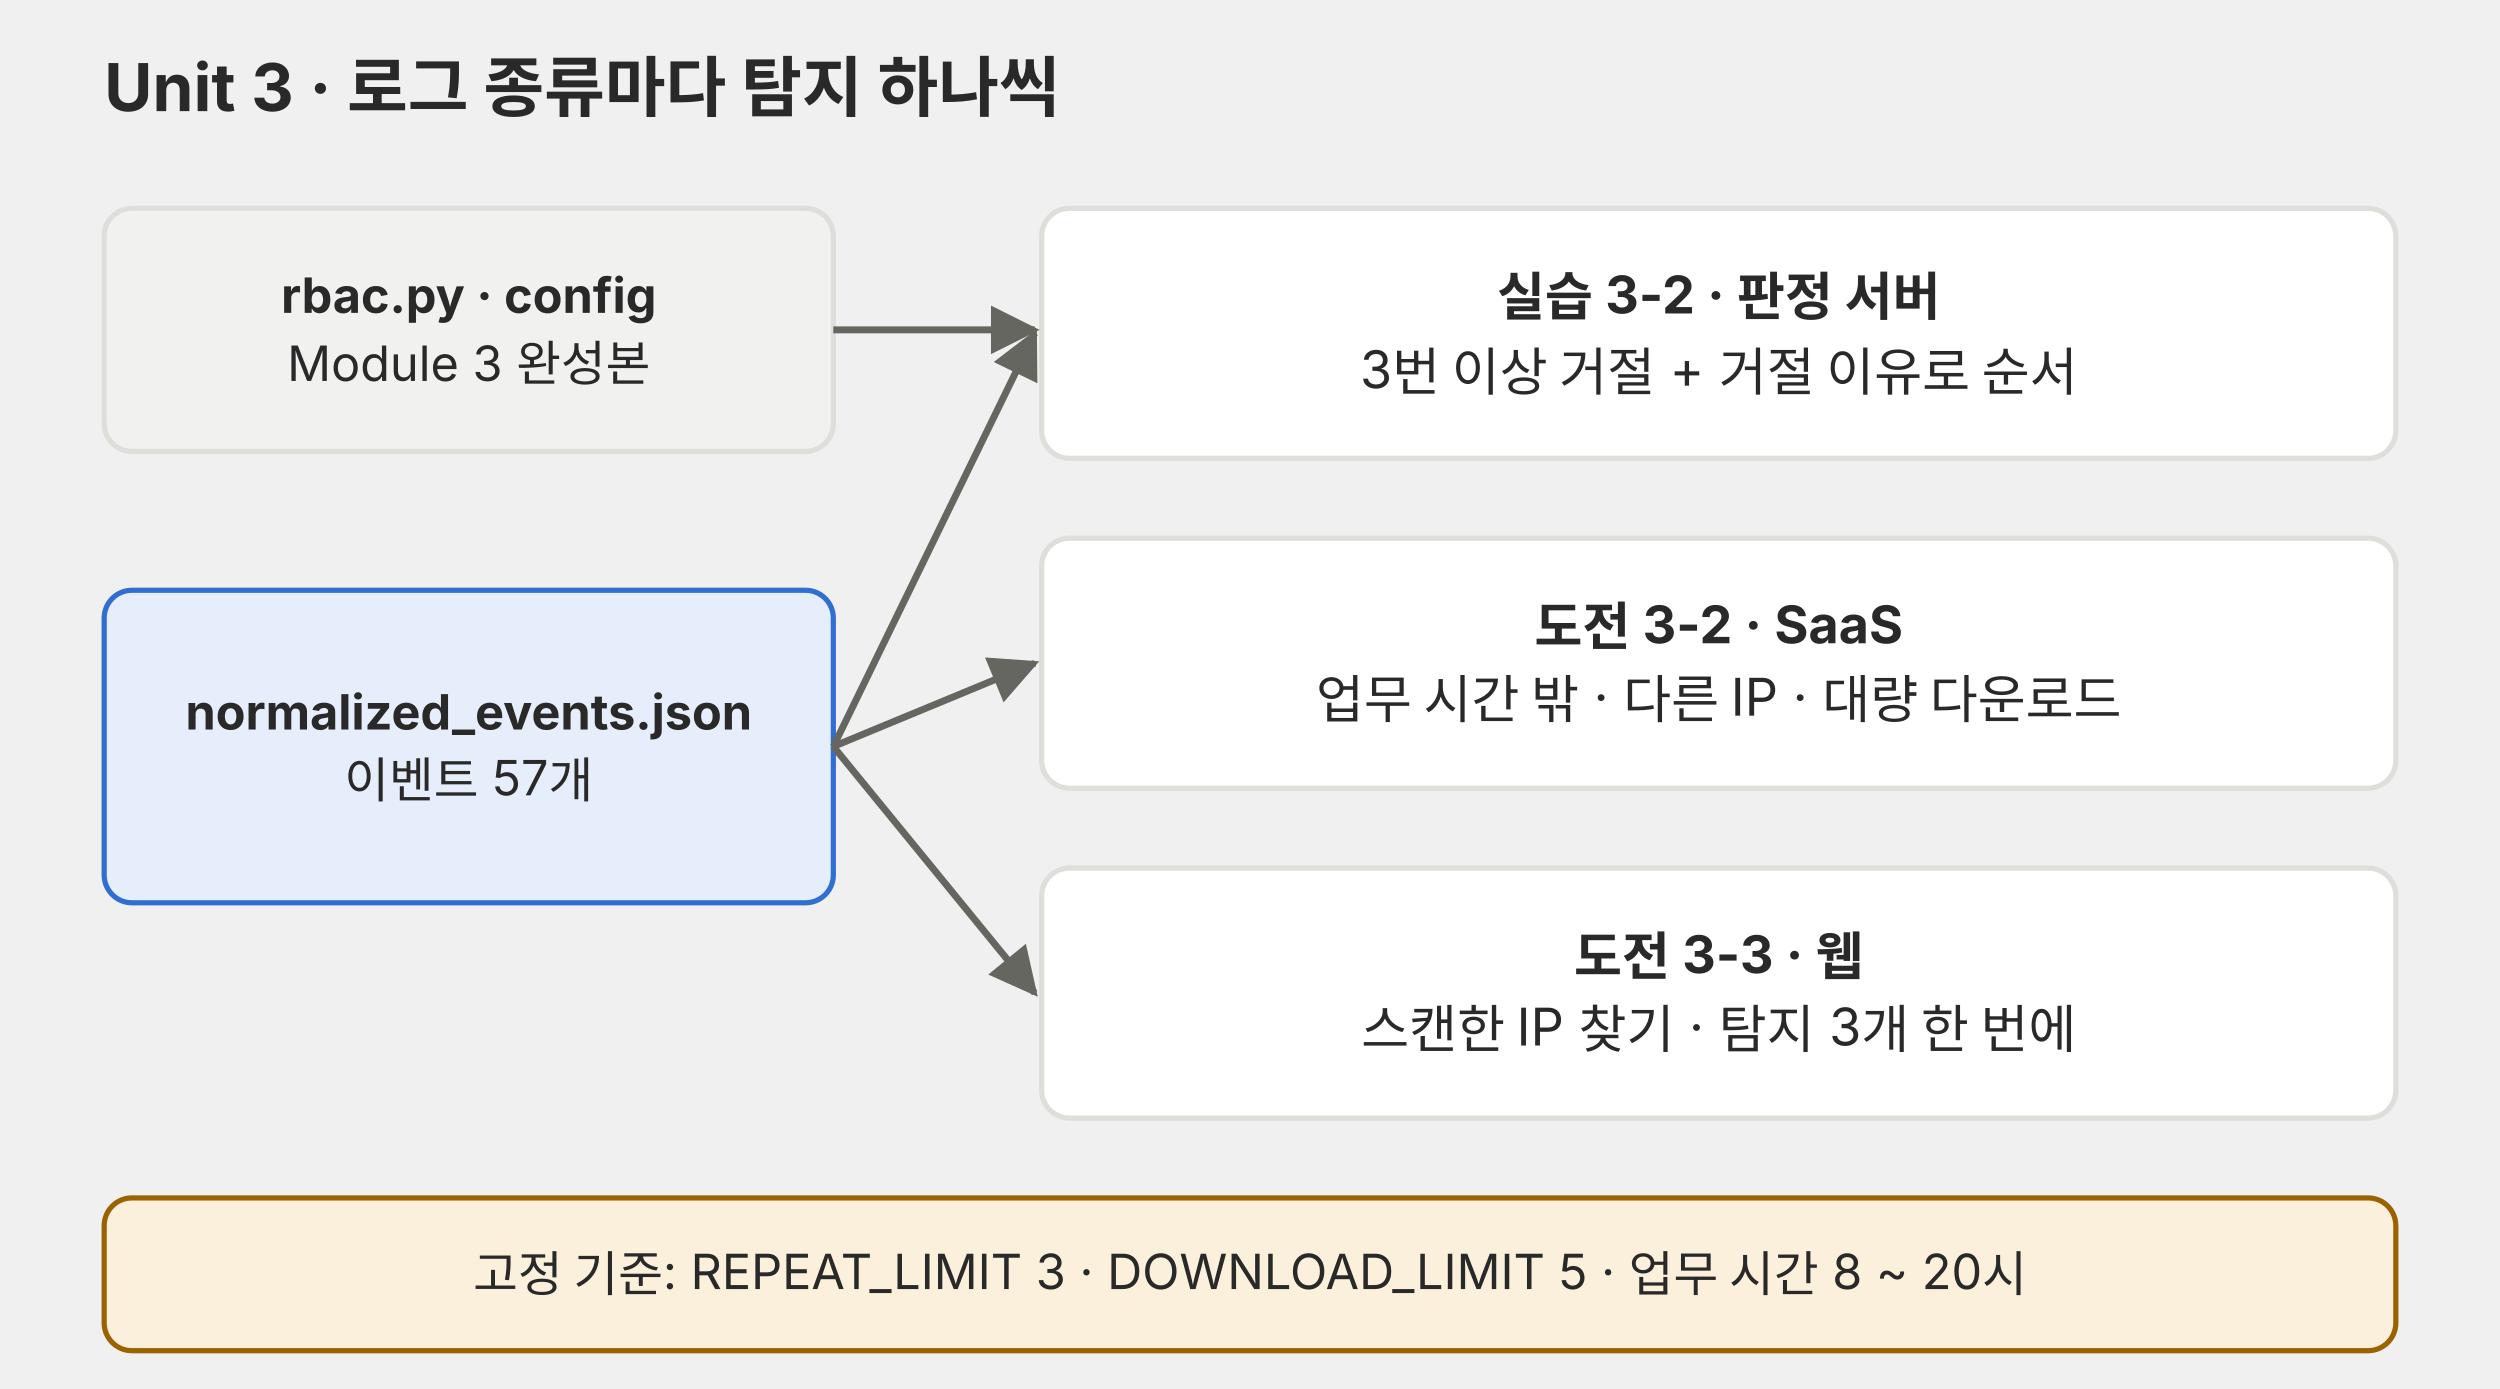
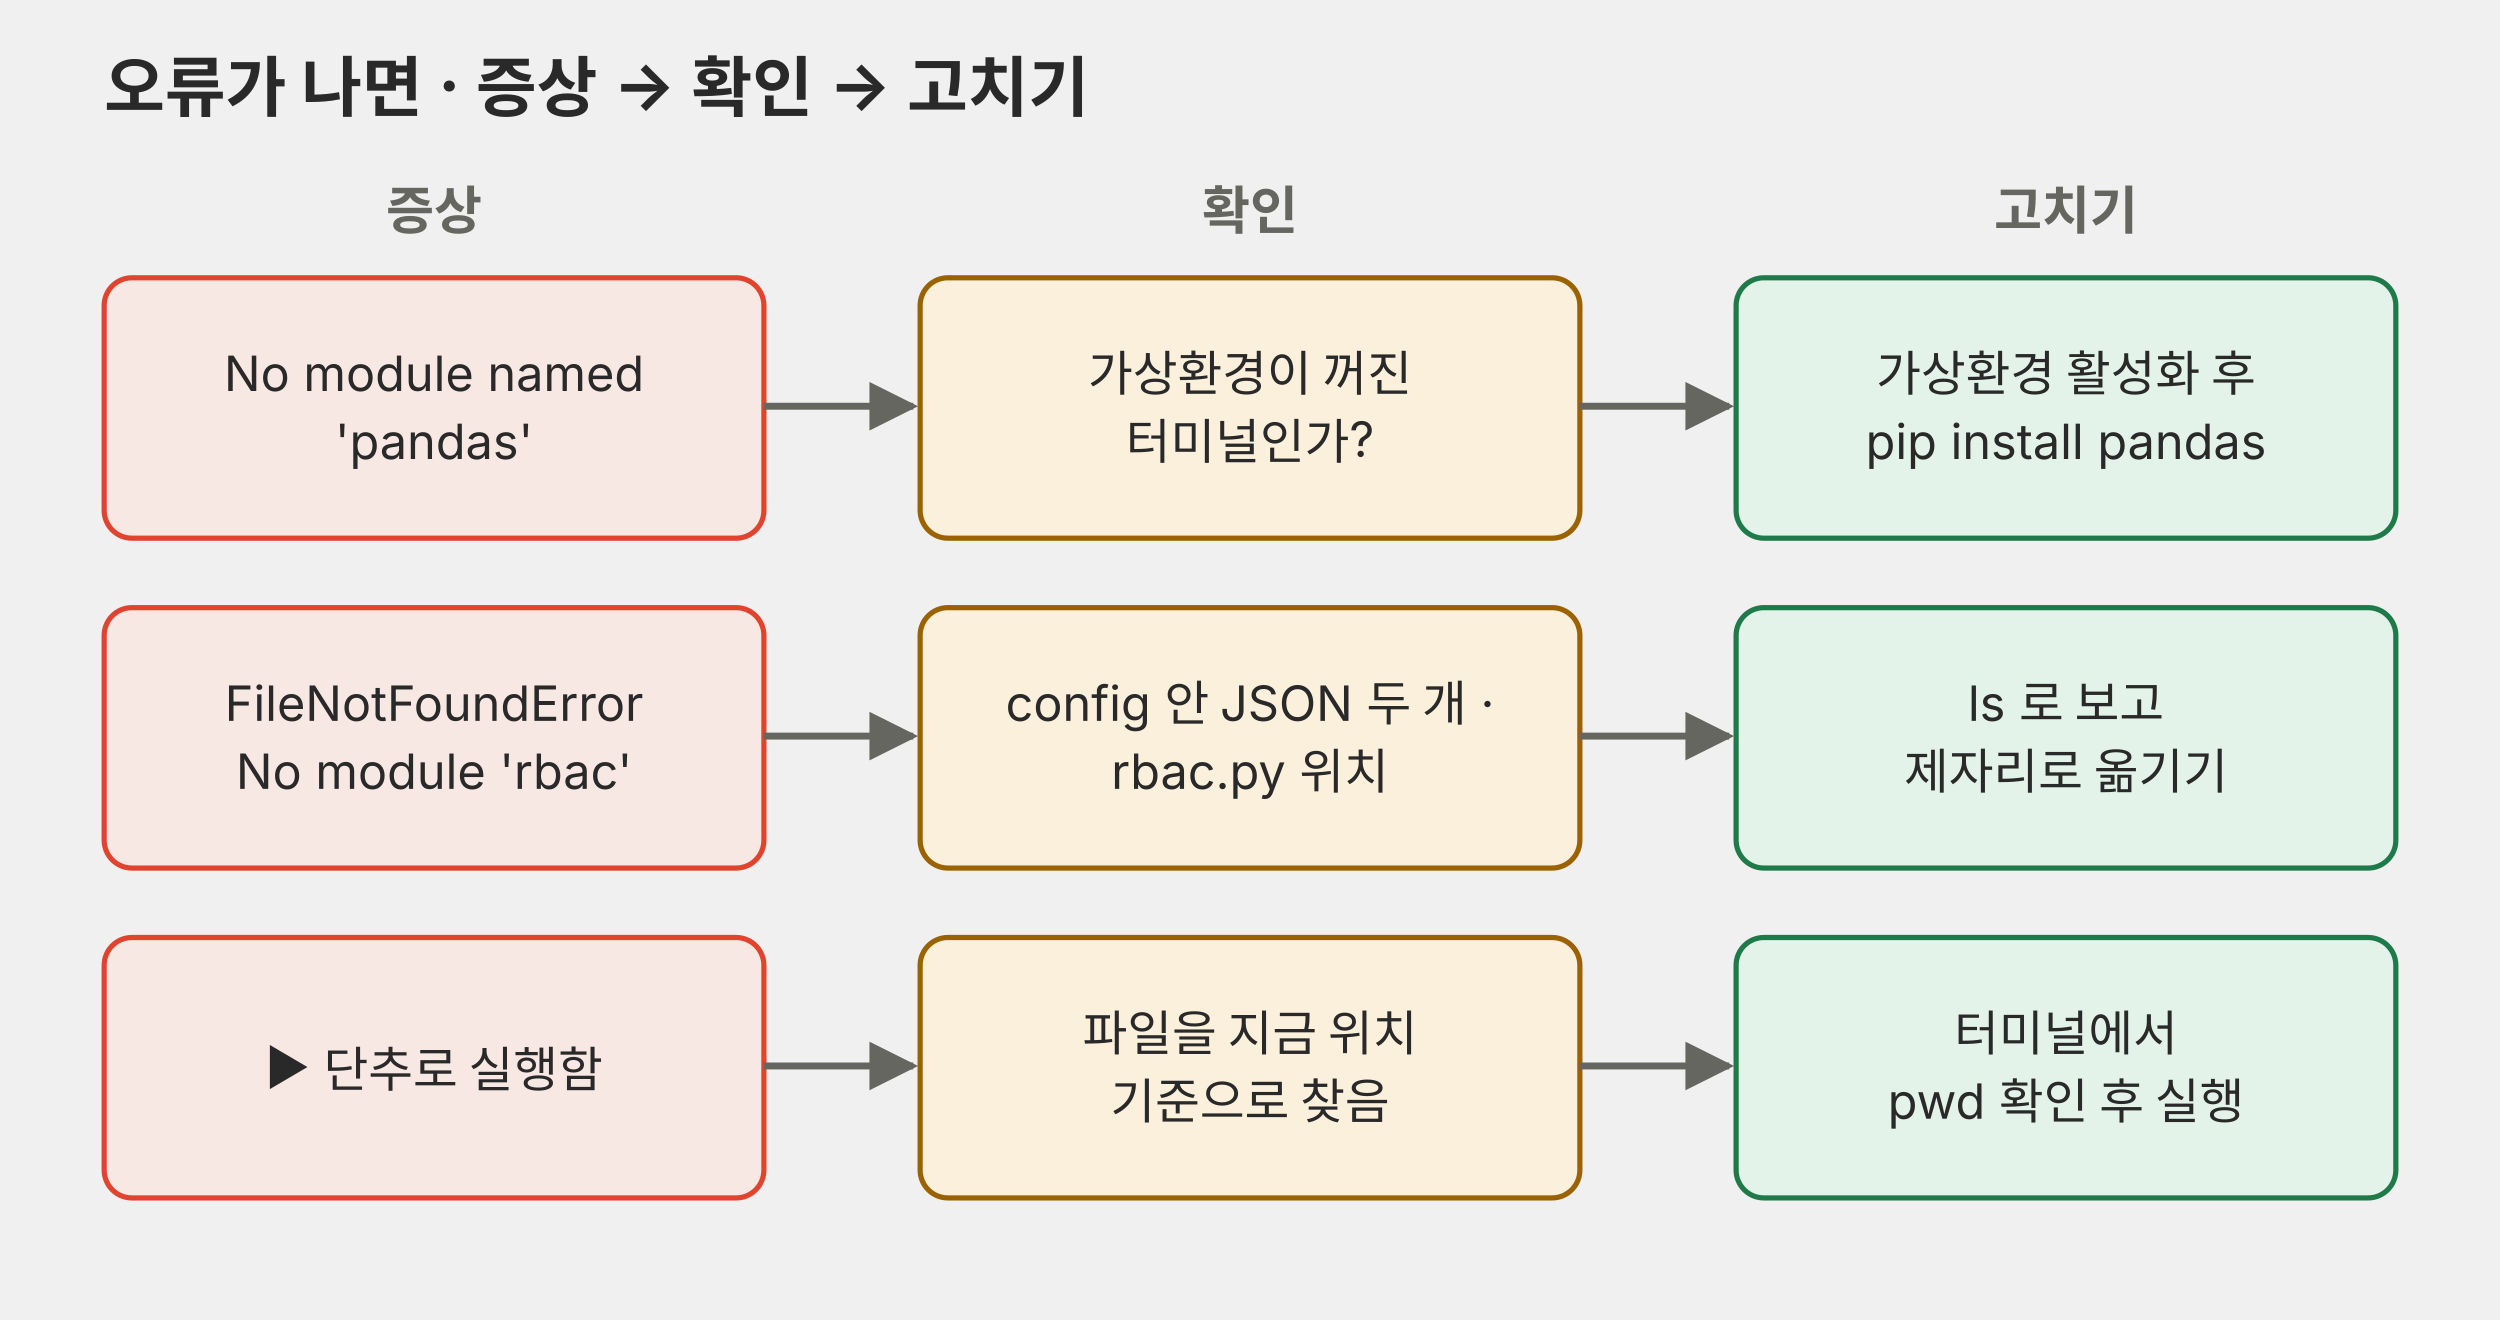
- <svg xmlns="http://www.w3.org/2000/svg" viewBox="0 0 720 400" role="img">
+ <svg xmlns="http://www.w3.org/2000/svg" viewBox="0 0 720 380" role="img">
  <defs>
-     <marker id="a-p01" viewBox="0 0 10 10" refX="9" refY="5" markerWidth="7" markerHeight="7" orient="auto-start-reverse">
+     <marker id="a-p04" viewBox="0 0 10 10" refX="9" refY="5" markerWidth="7" markerHeight="7" orient="auto-start-reverse">
      <path d="M0,0 L10,5 L0,10 z" fill="#666660" />
    </marker>
  </defs>
  <g font-family="Pretendard, 'Noto Sans KR', -apple-system, 'Segoe UI', sans-serif">
-     <text x="30" y="32" font-size="19" fill="#292929" font-weight="700">Unit 3 · 로그 종류마다 탐지 하나씩</text>
-     <rect x="30" y="60" width="210" height="70" rx="8" fill="#f1f1ef" stroke="#dededb" stroke-width="1.5" />
-     <text x="135" y="90.1" font-size="14" fill="#292929" text-anchor="middle" font-weight="700">rbac.py · config</text>
-     <text x="135" y="109.7" font-size="14" fill="#292929" text-anchor="middle">Module 3 완성본</text>
-     <rect x="30" y="170" width="210" height="90" rx="8" fill="#e6eefb" stroke="#2f6fd0" stroke-width="1.5" />
-     <text x="135" y="210.1" font-size="14" fill="#292929" text-anchor="middle" font-weight="700">normalized_events.json</text>
-     <text x="135" y="229.7" font-size="14" fill="#292929" text-anchor="middle">이벤트 57개</text>
-     <rect x="300" y="60" width="390" height="72" rx="8" fill="#ffffff" stroke="#dededb" stroke-width="1.5" />
-     <text x="495" y="90.8" font-size="15" fill="#292929" text-anchor="middle" font-weight="700">실습 3-2 · 판정 서버</text>
-     <text x="495" y="111.8" font-size="15" fill="#292929" text-anchor="middle">3번 이상 거절 + 거절 이유로 순서</text>
-     <line x1="240" y1="215" x2="298" y2="96" stroke="#666660" stroke-width="2" marker-end="url(#a-p01)" />
-     <rect x="300" y="155" width="390" height="72" rx="8" fill="#ffffff" stroke="#dededb" stroke-width="1.5" />
-     <text x="495" y="185.8" font-size="15" fill="#292929" text-anchor="middle" font-weight="700">도전 3-2 · SaaS</text>
-     <text x="495" y="206.8" font-size="15" fill="#292929" text-anchor="middle">업무 시간 밖 · 다른 IP · 대량 다운로드</text>
-     <line x1="240" y1="215" x2="298" y2="191" stroke="#666660" stroke-width="2" marker-end="url(#a-p01)" />
-     <rect x="300" y="250" width="390" height="72" rx="8" fill="#ffffff" stroke="#dededb" stroke-width="1.5" />
-     <text x="495" y="280.8" font-size="15" fill="#292929" text-anchor="middle" font-weight="700">도전 3-3 · 웹</text>
-     <text x="495" y="301.8" font-size="15" fill="#292929" text-anchor="middle">스캔한 IP 찾기 · 탐지 3개 한 번에</text>
-     <line x1="240" y1="215" x2="298" y2="286" stroke="#666660" stroke-width="2" marker-end="url(#a-p01)" />
-     <line x1="240" y1="95" x2="298" y2="95" stroke="#666660" stroke-width="2" marker-end="url(#a-p01)" />
-     <rect x="30" y="345" width="660" height="44" rx="8" fill="#fbf0dc" stroke="#9a6200" stroke-width="1.5" />
-     <text x="360" y="371.9" font-size="14" fill="#292929" text-anchor="middle">고정 기준: REPEAT_LIMIT 3 · DOWNLOAD_LIMIT 5 · 업무 시간 8 ~ 20시</text>
+     <text x="30" y="32" font-size="19" fill="#292929" font-weight="700">오류가 나면 · 증상 → 확인 → 고치기</text>
+     <text x="125" y="66" font-size="15" fill="#666660" text-anchor="middle" font-weight="700">증상</text>
+     <text x="360" y="66" font-size="15" fill="#666660" text-anchor="middle" font-weight="700">확인</text>
+     <text x="595" y="66" font-size="15" fill="#666660" text-anchor="middle" font-weight="700">고치기</text>
+     <rect x="30" y="80" width="190" height="75" rx="8" fill="#f8e8e3" stroke="#e0442e" stroke-width="1.5" />
+     <text x="125" y="112.6" font-size="14" fill="#292929" text-anchor="middle">No module named</text>
+     <text x="125" y="132.2" font-size="14" fill="#292929" text-anchor="middle">'pandas'</text>
+     <rect x="265" y="80" width="190" height="75" rx="8" fill="#fbf0dc" stroke="#9a6200" stroke-width="1.5" />
+     <text x="360" y="112.6" font-size="14" fill="#292929" text-anchor="middle">가상환경이 꺼진</text>
+     <text x="360" y="132.2" font-size="14" fill="#292929" text-anchor="middle">터미널인가?</text>
+     <rect x="500" y="80" width="190" height="75" rx="8" fill="#e4f3ea" stroke="#1f7a4a" stroke-width="1.5" />
+     <text x="595" y="112.6" font-size="14" fill="#292929" text-anchor="middle">가상환경 활성화 후</text>
+     <text x="595" y="132.2" font-size="14" fill="#292929" text-anchor="middle">pip install pandas</text>
+     <line x1="220" y1="117" x2="263" y2="117" stroke="#666660" stroke-width="2" marker-end="url(#a-p04)" />
+     <line x1="455" y1="117" x2="498" y2="117" stroke="#666660" stroke-width="2" marker-end="url(#a-p04)" />
+     <rect x="30" y="175" width="190" height="75" rx="8" fill="#f8e8e3" stroke="#e0442e" stroke-width="1.5" />
+     <text x="125" y="207.6" font-size="14" fill="#292929" text-anchor="middle">FileNotFoundError</text>
+     <text x="125" y="227.2" font-size="14" fill="#292929" text-anchor="middle">No module 'rbac'</text>
+     <rect x="265" y="175" width="190" height="75" rx="8" fill="#fbf0dc" stroke="#9a6200" stroke-width="1.5" />
+     <text x="360" y="207.6" font-size="14" fill="#292929" text-anchor="middle">config 안 JSON 두 개 ·</text>
+     <text x="360" y="227.2" font-size="14" fill="#292929" text-anchor="middle">rbac.py 위치</text>
+     <rect x="500" y="175" width="190" height="75" rx="8" fill="#e4f3ea" stroke="#1f7a4a" stroke-width="1.5" />
+     <text x="595" y="207.6" font-size="14" fill="#292929" text-anchor="middle">ls 로 보고</text>
+     <text x="595" y="227.2" font-size="14" fill="#292929" text-anchor="middle">제자리로 옮기기</text>
+     <line x1="220" y1="212" x2="263" y2="212" stroke="#666660" stroke-width="2" marker-end="url(#a-p04)" />
+     <line x1="455" y1="212" x2="498" y2="212" stroke="#666660" stroke-width="2" marker-end="url(#a-p04)" />
+     <rect x="30" y="270" width="190" height="75" rx="8" fill="#f8e8e3" stroke="#e0442e" stroke-width="1.5" />
+     <text x="125" y="312.4" font-size="14" fill="#292929" text-anchor="middle">▶ 단추로 실행함</text>
+     <rect x="265" y="270" width="190" height="75" rx="8" fill="#fbf0dc" stroke="#9a6200" stroke-width="1.5" />
+     <text x="360" y="302.6" font-size="14" fill="#292929" text-anchor="middle">파일을 지금 위치</text>
+     <text x="360" y="322.2" font-size="14" fill="#292929" text-anchor="middle">기준으로 찾음</text>
+     <rect x="500" y="270" width="190" height="75" rx="8" fill="#e4f3ea" stroke="#1f7a4a" stroke-width="1.5" />
+     <text x="595" y="302.6" font-size="14" fill="#292929" text-anchor="middle">터미널에서</text>
+     <text x="595" y="322.2" font-size="14" fill="#292929" text-anchor="middle">pwd 확인 후 실행</text>
+     <line x1="220" y1="307" x2="263" y2="307" stroke="#666660" stroke-width="2" marker-end="url(#a-p04)" />
+     <line x1="455" y1="307" x2="498" y2="307" stroke="#666660" stroke-width="2" marker-end="url(#a-p04)" />
  </g>
</svg>
